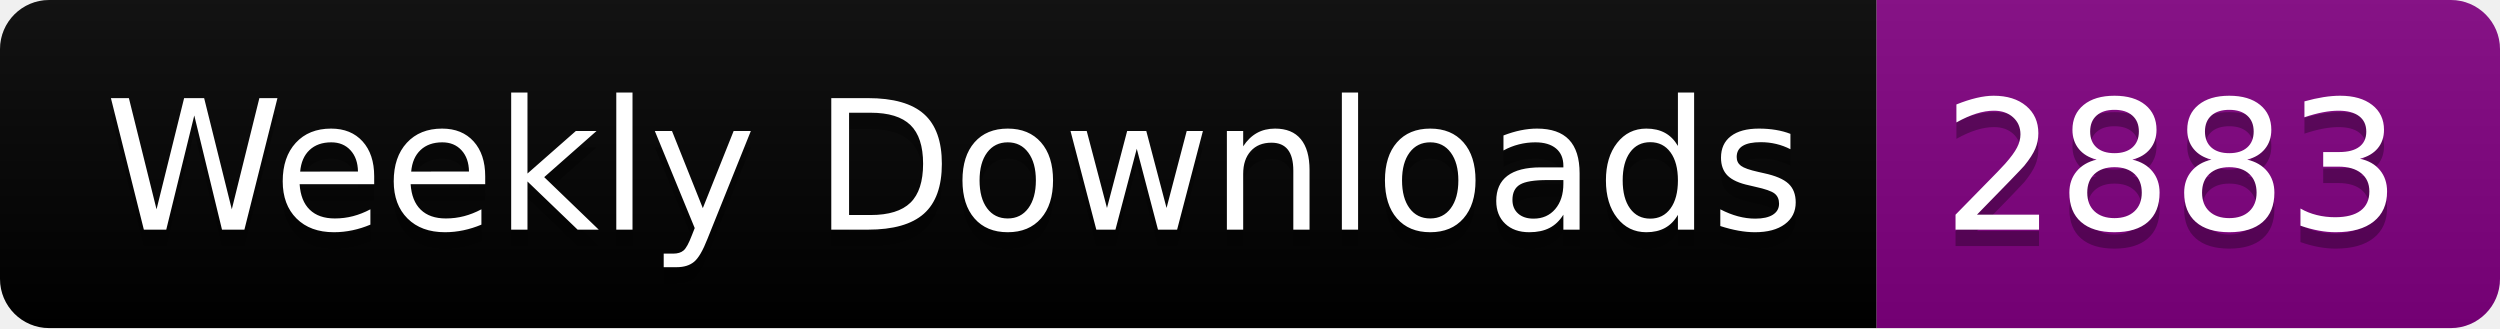
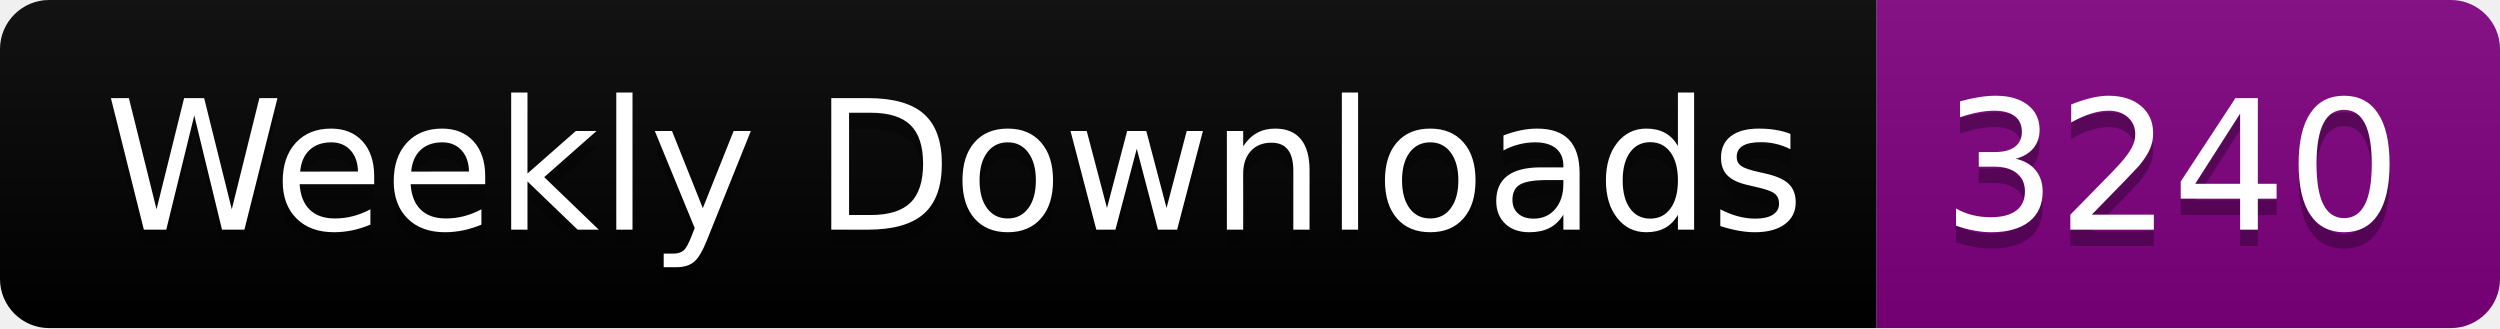
<svg xmlns="http://www.w3.org/2000/svg" width="152.4" height="20">
  <linearGradient id="smooth" x2="0" y2="100%">
    <stop offset="0" stop-color="#bbb" stop-opacity=".1" />
    <stop offset="1" stop-opacity=".1" />
  </linearGradient>
  <clipPath id="round">
    <rect width="152.4" height="20" rx="3" fill="#fff" />
  </clipPath>
  <g clip-path="url(#round)">
    <rect width="114.4" height="20" fill="black" />
    <rect x="114.4" width="38.0" height="20" fill="purple" />
    <rect width="152.4" height="20" fill="url(#smooth)" />
  </g>
  <g fill="#fff" text-anchor="middle" font-family="DejaVu Sans,Verdana,Geneva,sans-serif" font-size="110">
    <text x="582.0" y="150" fill="#010101" fill-opacity=".3" transform="scale(0.1)" textLength="1044.0" lengthAdjust="spacing">Weekly Downloads</text>
    <text x="582.0" y="140" transform="scale(0.1)" textLength="1044.0" lengthAdjust="spacing">Weekly Downloads</text>
-     <text x="1324.0" y="150" fill="#010101" fill-opacity=".3" transform="scale(0.1)" textLength="280.0" lengthAdjust="spacing">2883</text>
-     <text x="1324.0" y="140" transform="scale(0.1)" textLength="280.0" lengthAdjust="spacing">2883</text>
+     <text x="1324.0" y="150" fill="#010101" fill-opacity=".3" transform="scale(0.1)" textLength="280.0" lengthAdjust="spacing">3240</text>
+     <text x="1324.0" y="140" transform="scale(0.1)" textLength="280.0" lengthAdjust="spacing">3240</text>
  </g>
</svg>
